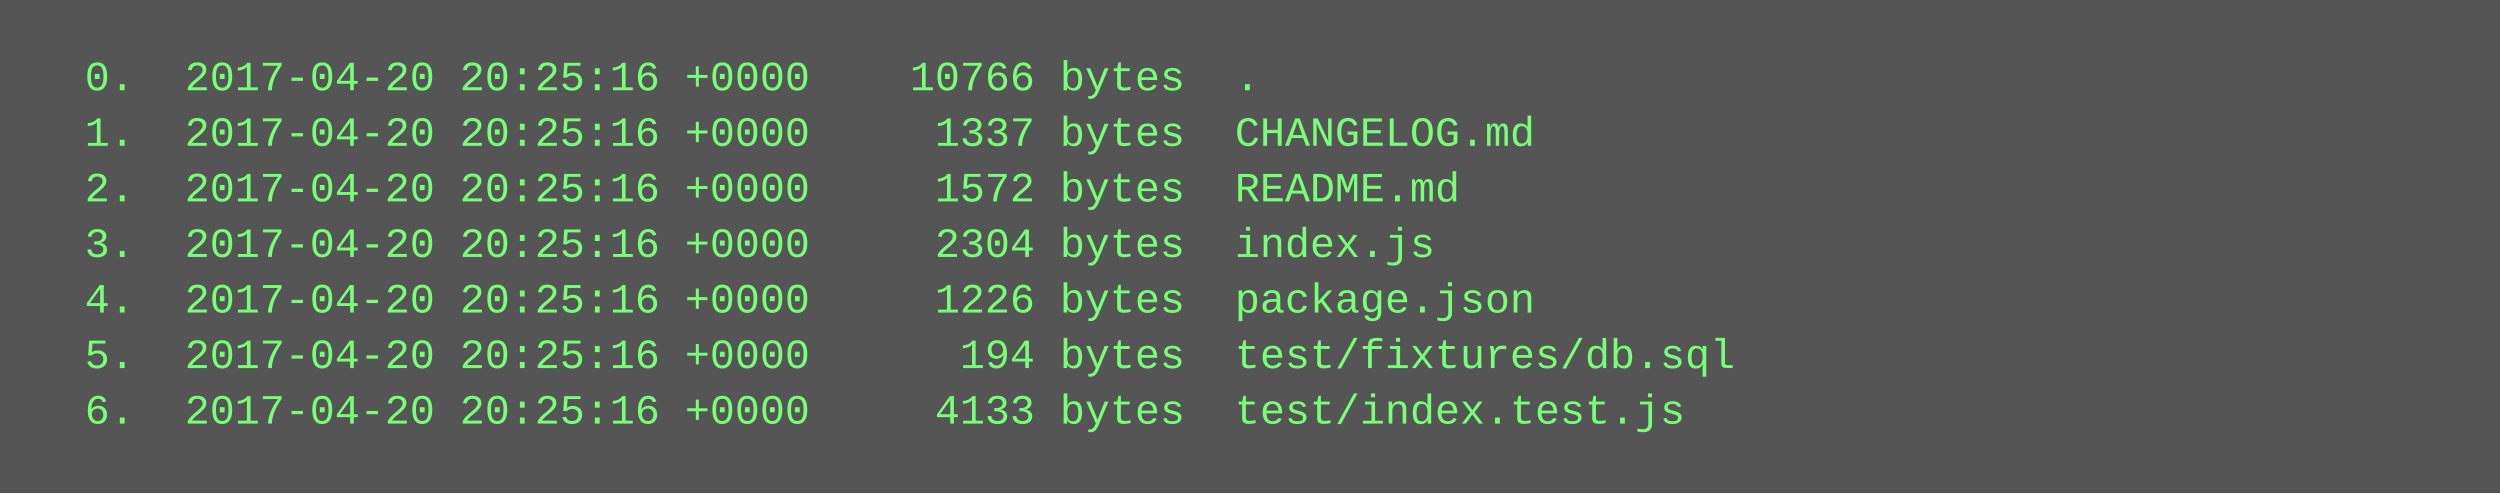
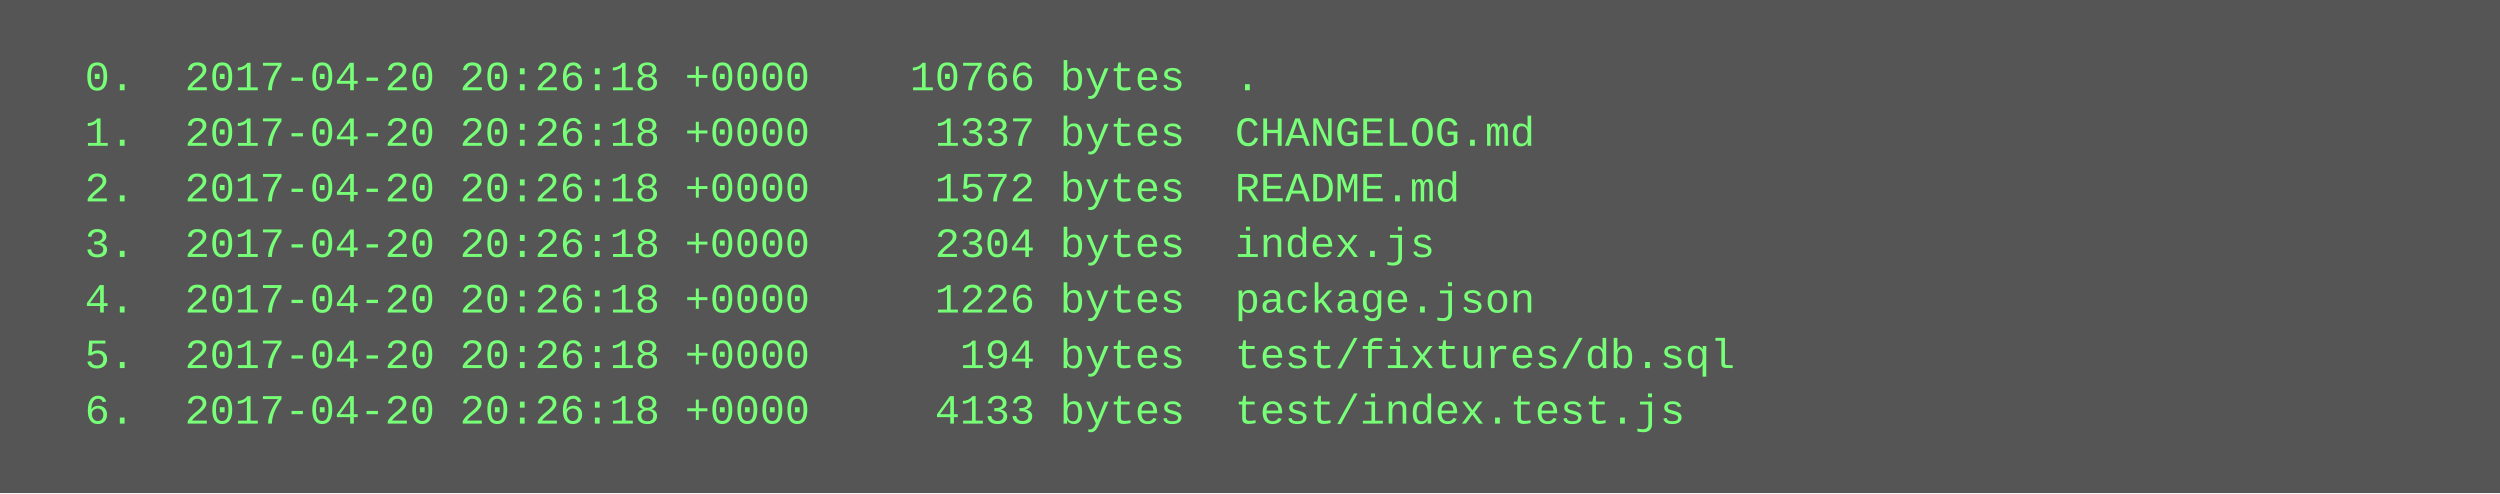
<svg xmlns="http://www.w3.org/2000/svg" height="142" width="720">
  <rect height="142" fill="#555" width="720" />
  <text fill="#7f7" font-family="Courier New" font-size="12" xml:space="preserve">
-     <tspan x="10" y="26">  0.  2017-04-20 20:25:16 +0000    10766 bytes  .</tspan>
-     <tspan x="10" y="42">  1.  2017-04-20 20:25:16 +0000     1337 bytes  CHANGELOG.md</tspan>
-     <tspan x="10" y="58">  2.  2017-04-20 20:25:16 +0000     1572 bytes  README.md</tspan>
-     <tspan x="10" y="74">  3.  2017-04-20 20:25:16 +0000     2304 bytes  index.js</tspan>
-     <tspan x="10" y="90">  4.  2017-04-20 20:25:16 +0000     1226 bytes  package.json</tspan>
-     <tspan x="10" y="106">  5.  2017-04-20 20:25:16 +0000      194 bytes  test/fixtures/db.sql</tspan>
-     <tspan x="10" y="122">  6.  2017-04-20 20:25:16 +0000     4133 bytes  test/index.test.js</tspan>
+     <tspan x="10" y="26">  0.  2017-04-20 20:26:18 +0000    10766 bytes  .</tspan>
+     <tspan x="10" y="42">  1.  2017-04-20 20:26:18 +0000     1337 bytes  CHANGELOG.md</tspan>
+     <tspan x="10" y="58">  2.  2017-04-20 20:26:18 +0000     1572 bytes  README.md</tspan>
+     <tspan x="10" y="74">  3.  2017-04-20 20:26:18 +0000     2304 bytes  index.js</tspan>
+     <tspan x="10" y="90">  4.  2017-04-20 20:26:18 +0000     1226 bytes  package.json</tspan>
+     <tspan x="10" y="106">  5.  2017-04-20 20:26:18 +0000      194 bytes  test/fixtures/db.sql</tspan>
+     <tspan x="10" y="122">  6.  2017-04-20 20:26:18 +0000     4133 bytes  test/index.test.js</tspan>
  </text>
</svg>
